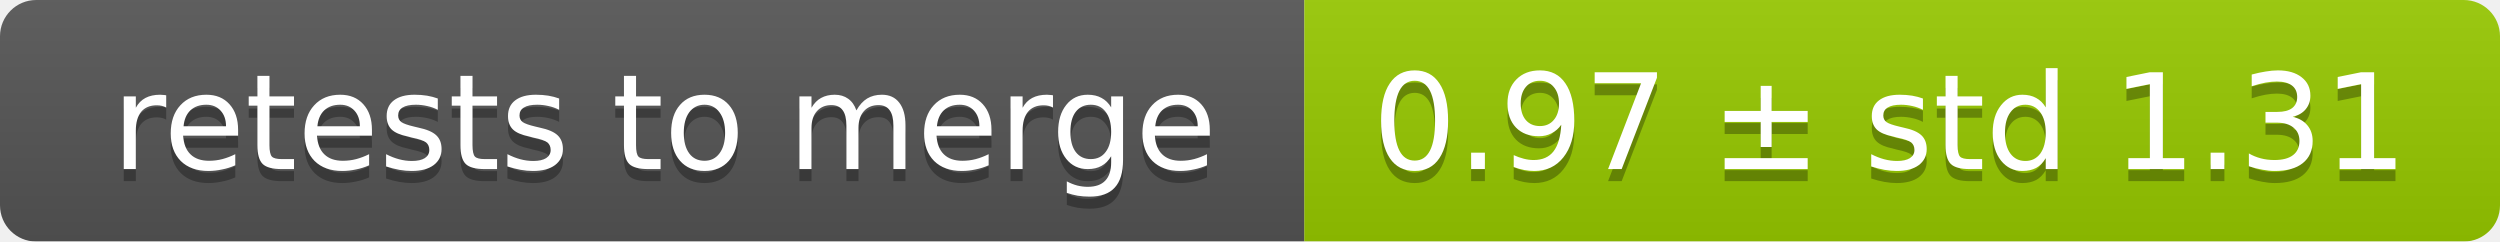
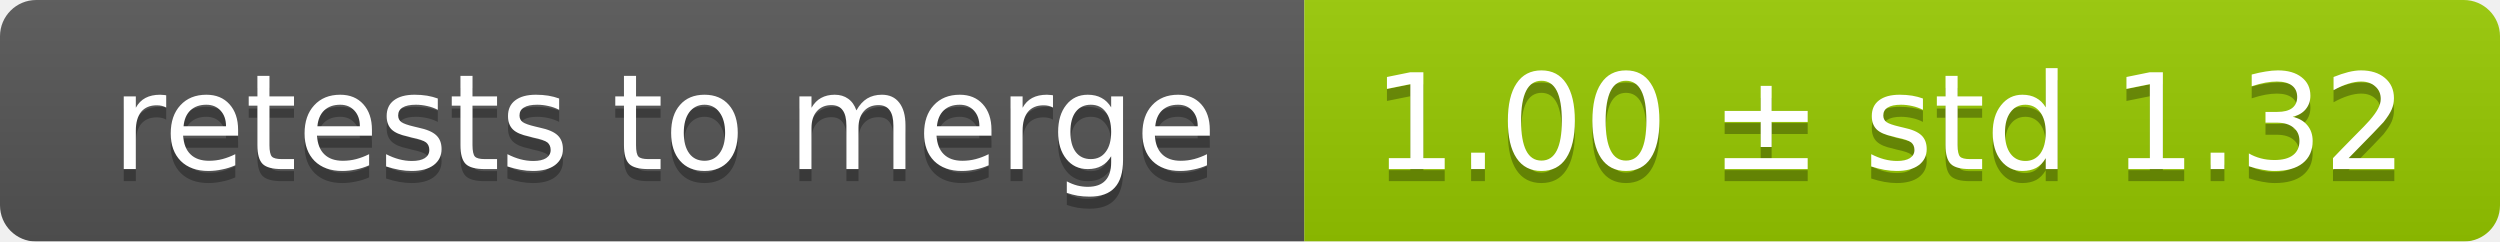
<svg xmlns="http://www.w3.org/2000/svg" width="207" height="20">
  <linearGradient id="smooth" x2="0" y2="100%">
    <stop offset="0" stop-color="#bbb" stop-opacity=".1" />
    <stop offset="1" stop-opacity=".1" />
  </linearGradient>
  <mask id="round">
    <rect width="207" height="20" rx="3" fill="#fff" />
  </mask>
  <g mask="url(#round)">
    <rect width="108" height="20" fill="#555" />
    <rect x="108" width="99" height="20" fill="#97ca00" />
    <rect width="207" height="20" fill="url(#smooth)" />
  </g>
  <g fill="#fff" text-anchor="middle" font-family="DejaVu Sans,Verdana,Geneva,sans-serif" font-size="11">
    <text x="55" y="15" fill="#010101" fill-opacity=".3">retests to merge</text>
    <text x="55" y="14">retests to merge</text>
-     <text x="156.5" y="15" fill="#010101" fill-opacity=".3">0.97 ± std 1.31</text>
-     <text x="156.5" y="14">0.97 ± std 1.31</text>
+     <text x="156.5" y="15" fill="#010101" fill-opacity=".3">1.00 ± std 1.32</text>
+     <text x="156.5" y="14">1.00 ± std 1.32</text>
  </g>
</svg>
